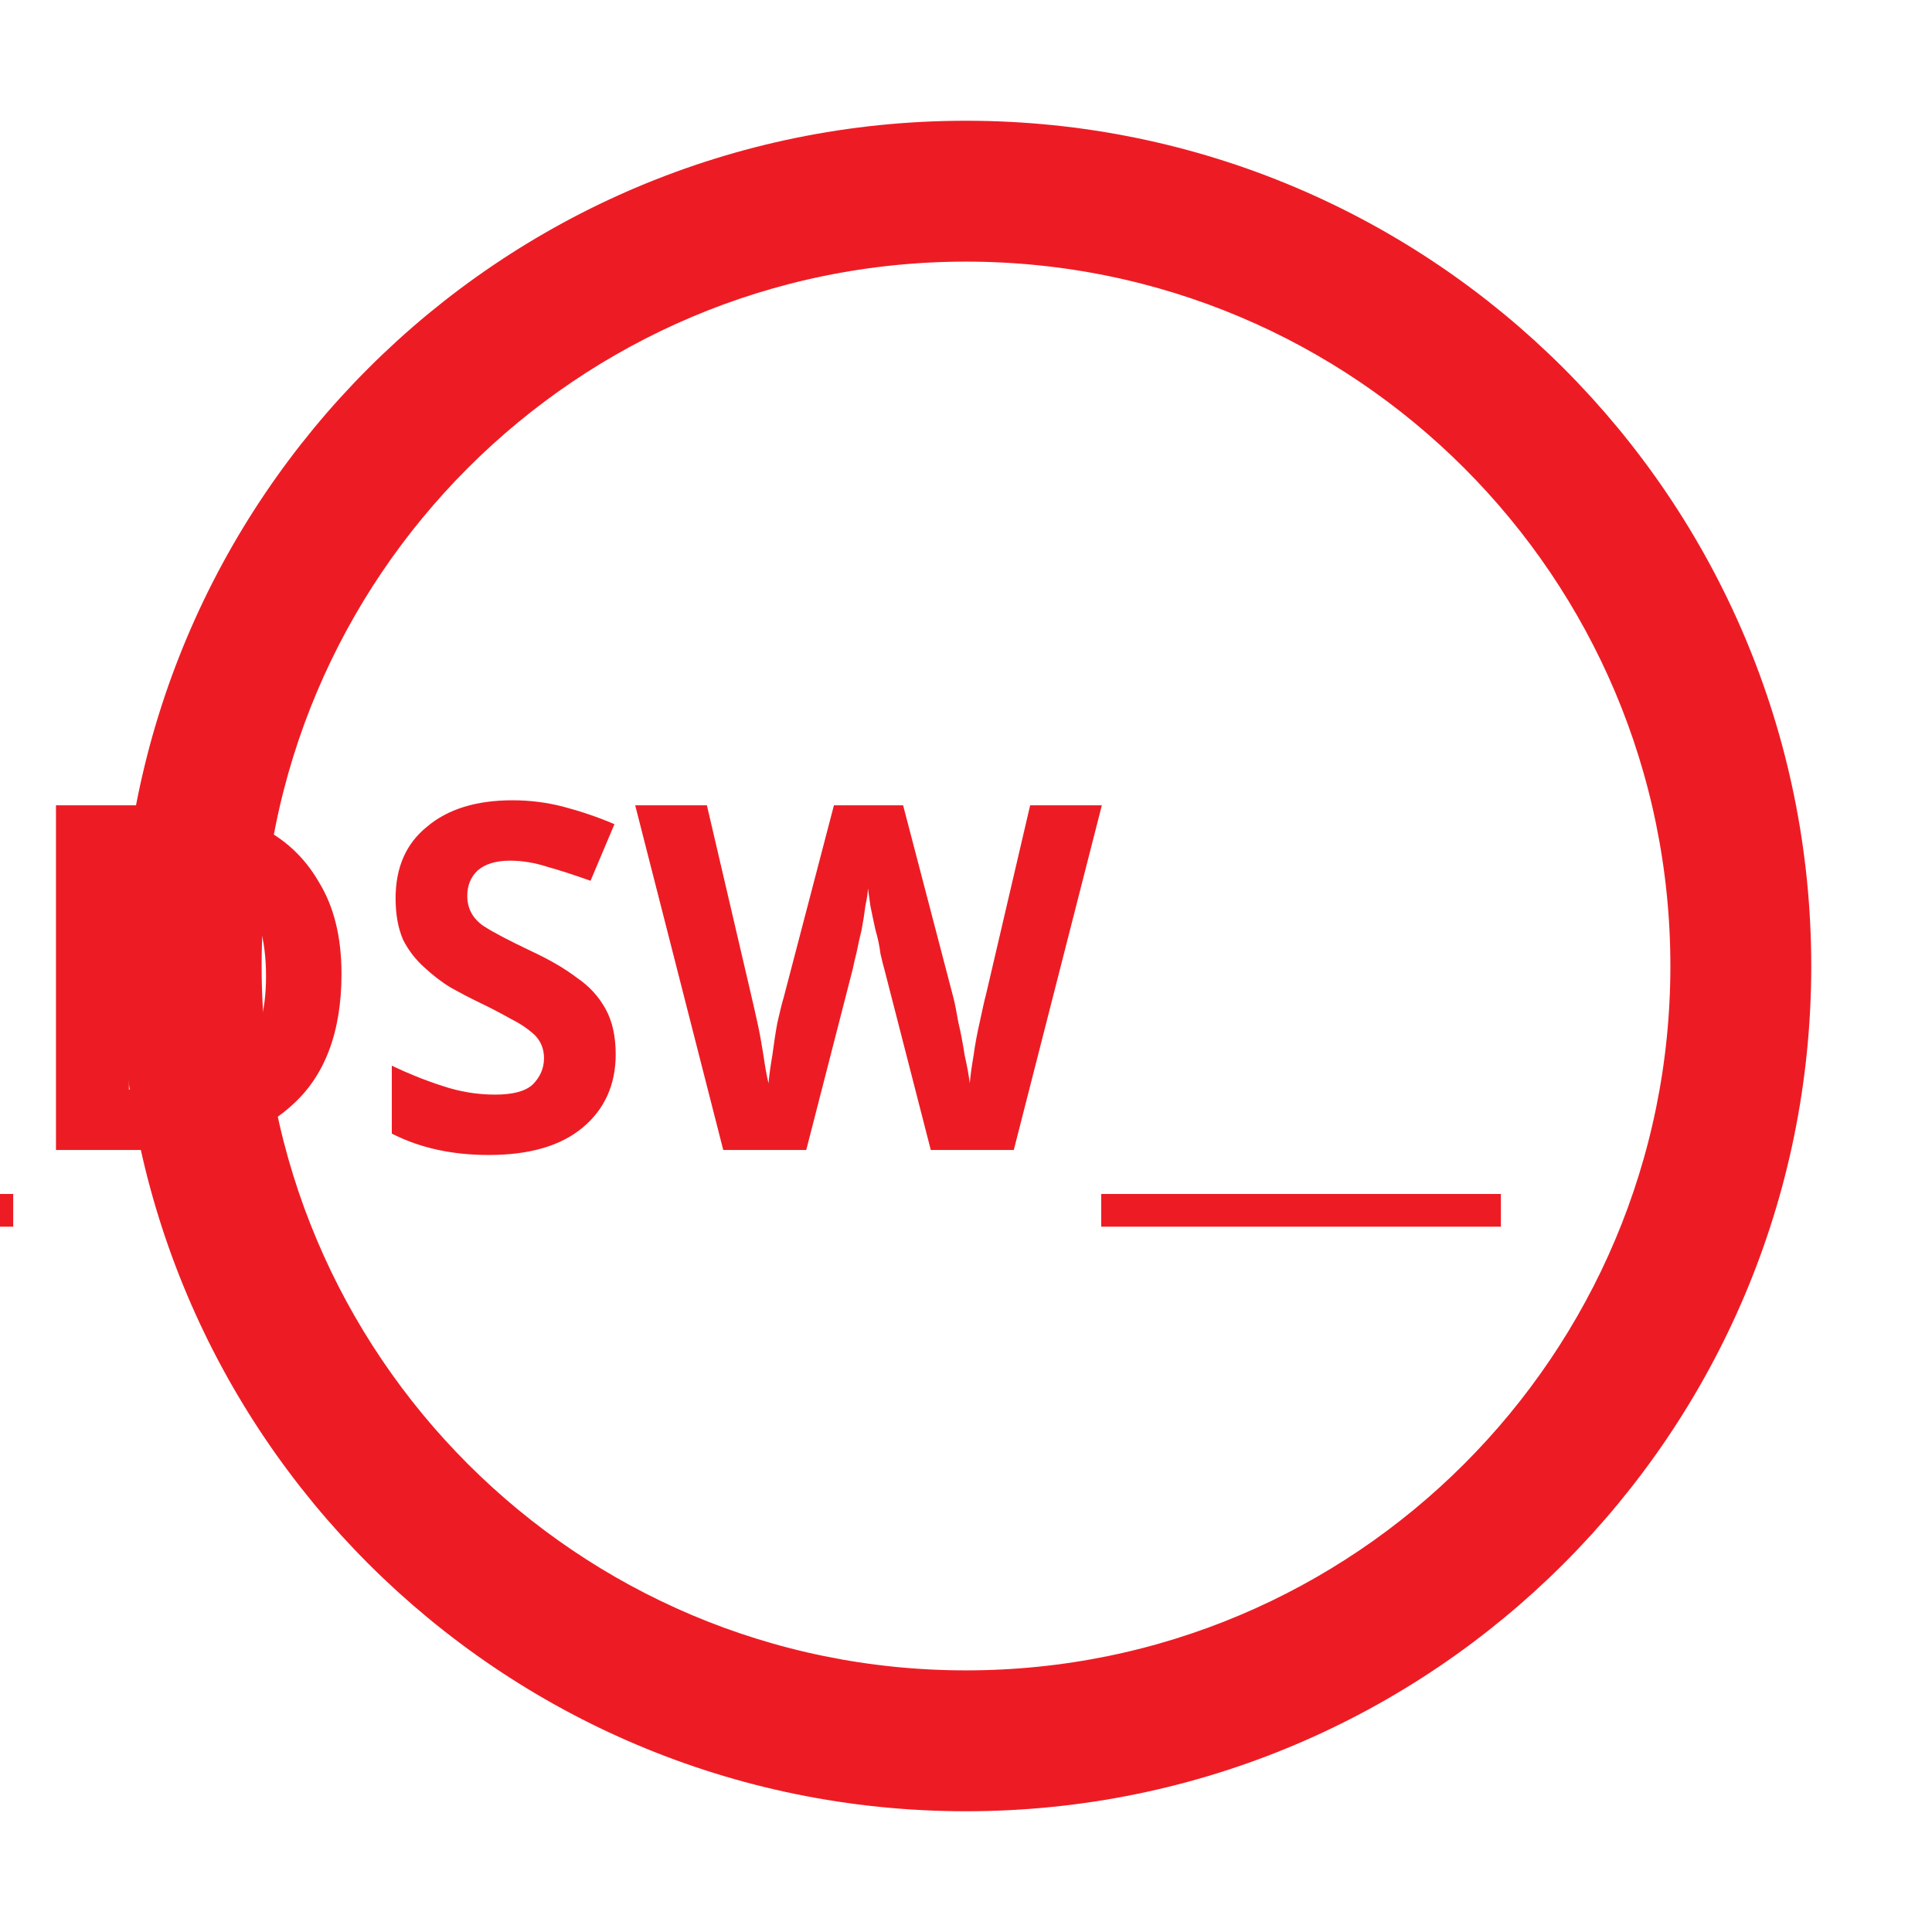
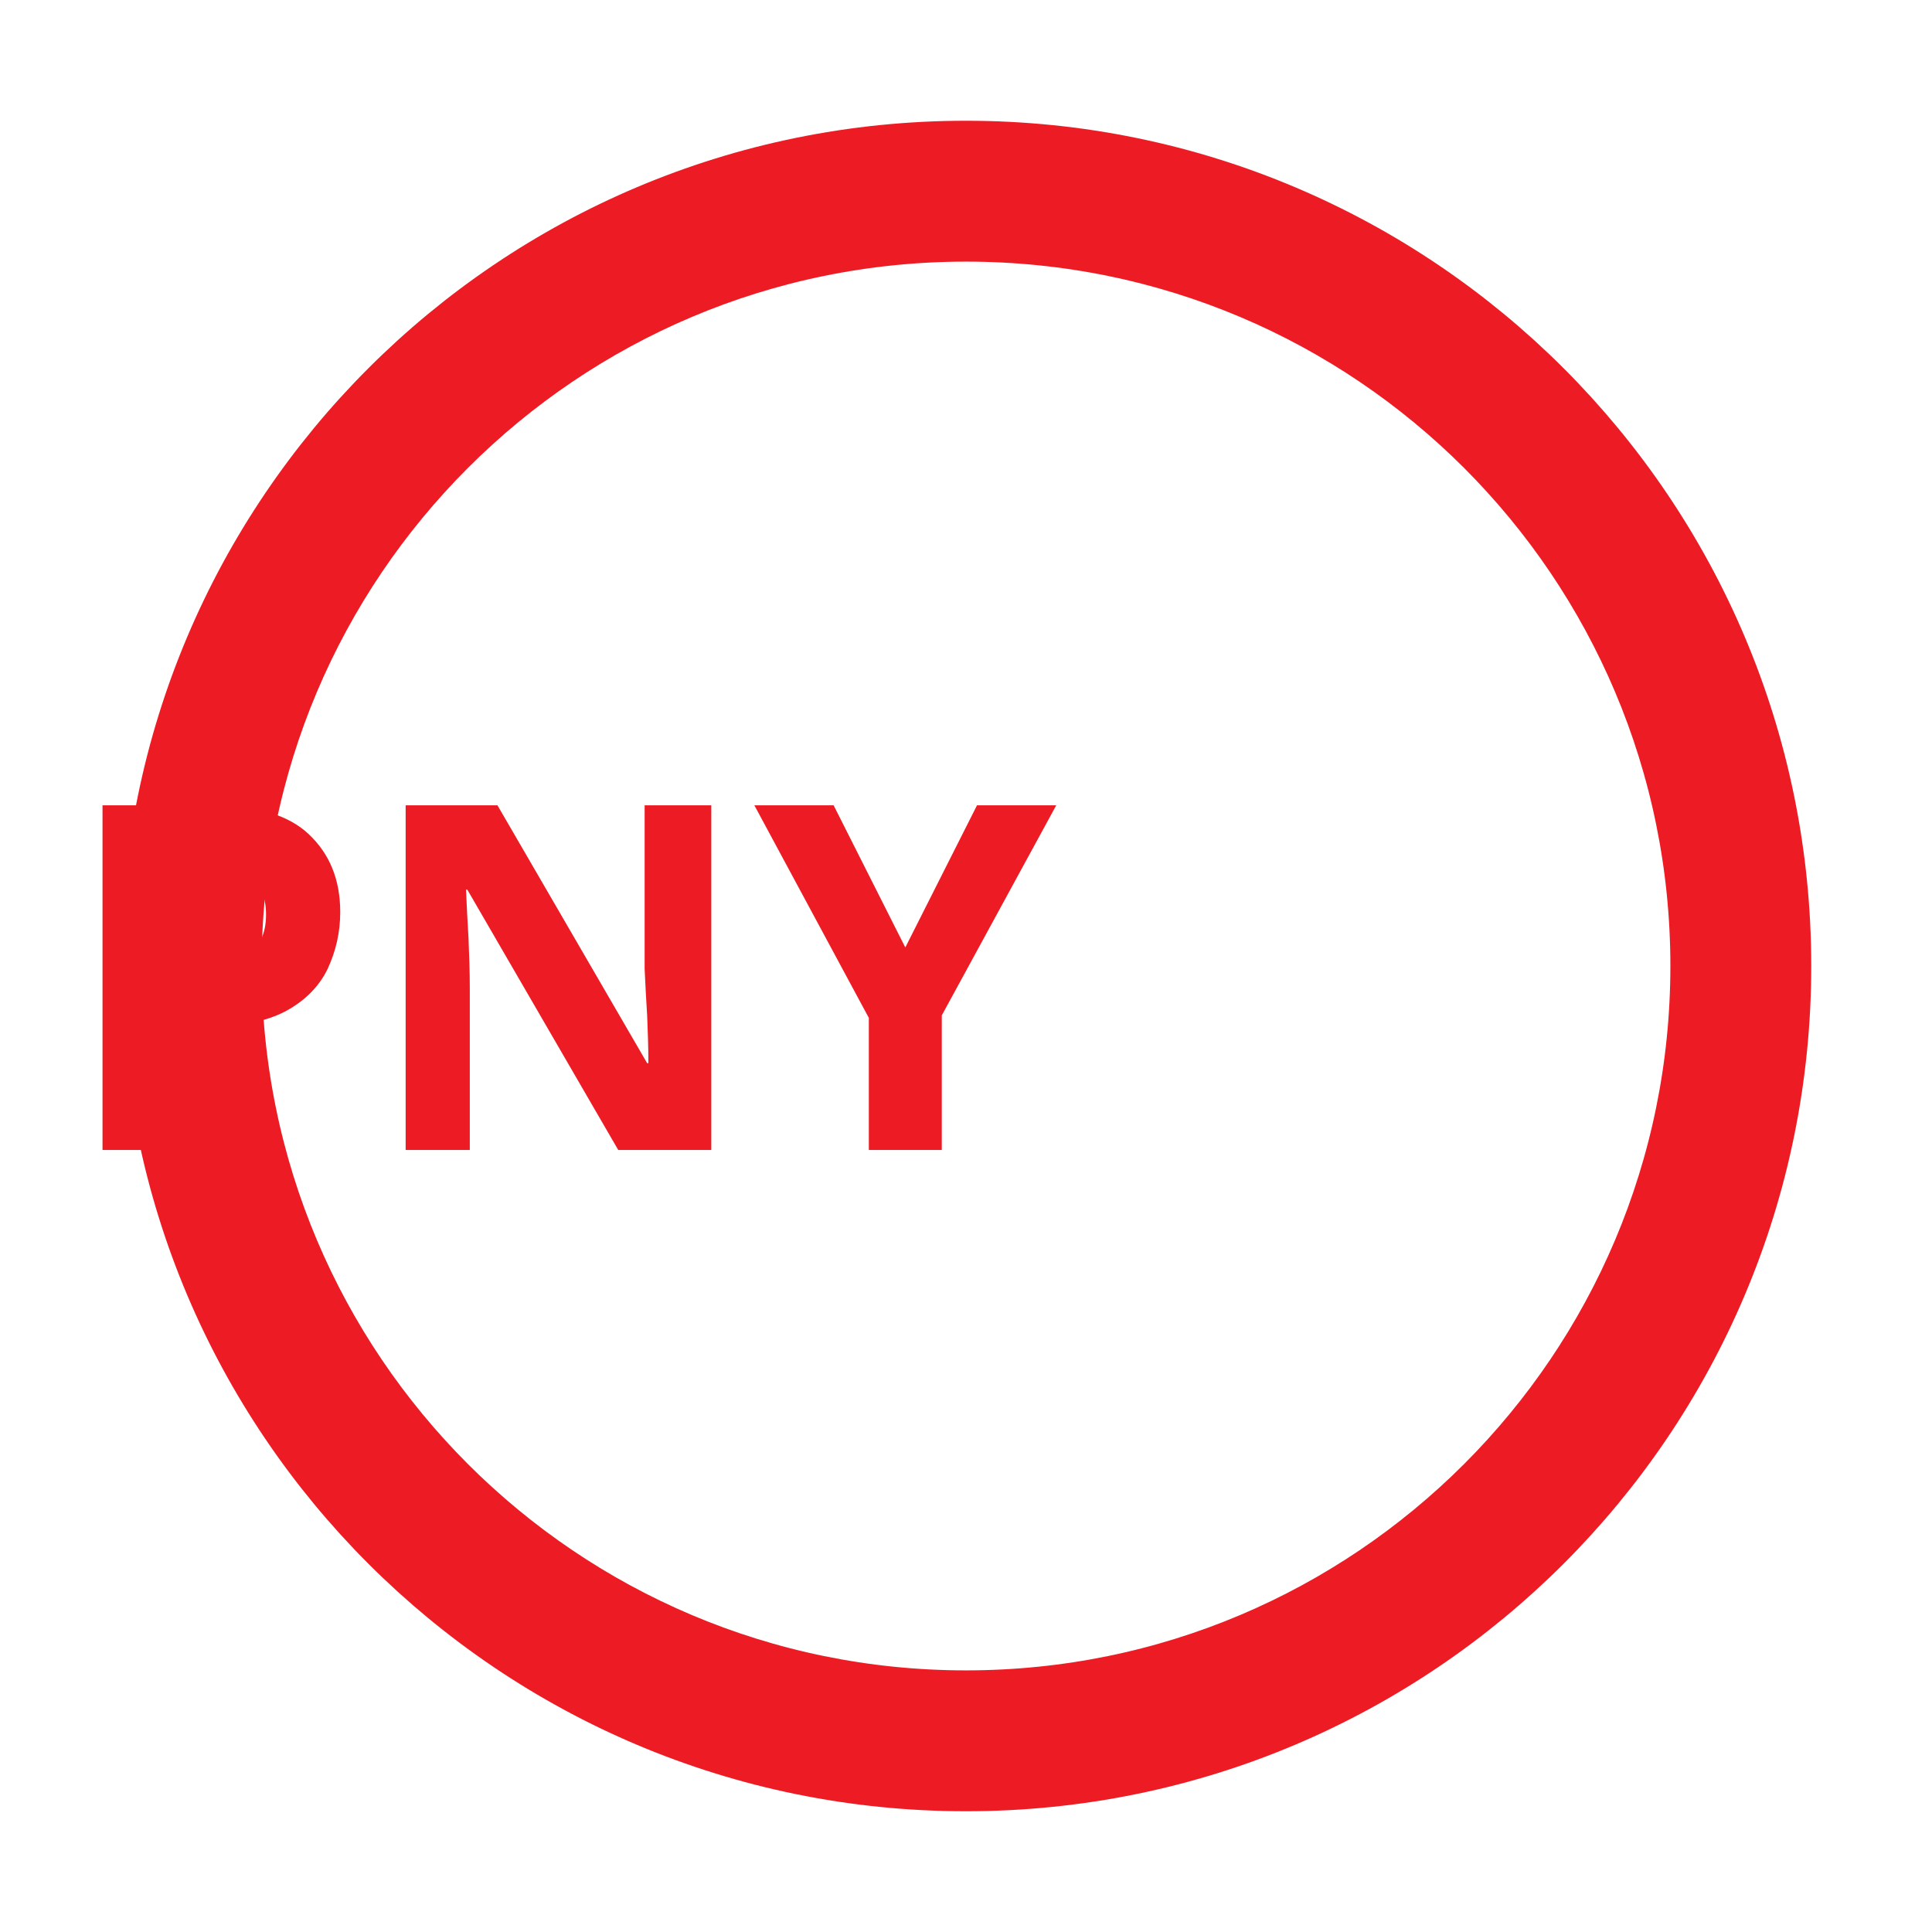
<svg xmlns="http://www.w3.org/2000/svg" id="ic_piv" width="24" height="24" viewBox="0 0 24 24" version="1.1">
  <defs id="defs4">
    <style type="text/css" id="style2">
            .cls-1{fill:#5c4b7d}.cls-2{fill:none}
        </style>
  </defs>
  <g id="Group_8935" data-name="Group 8935">
    <g id="Group_8934" data-name="Group 8934" style="stroke:#ed1c24;stroke-opacity:1">
      <path id="Path_18928" d="M12 2a10 10 0 1 0 10 10A10 10 0 0 0 12 2zm0 19.25A9.25 9.25 0 1 1 21.25 12 9.25 9.25 0 0 1 12 21.25z" class="cls-1" data-name="Path 18928" style="stroke:#ed1c24;stroke-opacity:1" />
    </g>
    <text xml:space="preserve" style="font-style:normal;font-variant:normal;font-weight:normal;font-stretch:normal;font-size:8px;line-height:1.25;font-family:sans-serif;-inkscape-font-specification:sans-serif;text-align:center;text-anchor:middle;opacity:1;fill:#ed1c24;fill-opacity:1;stroke:#ed1c24;stroke-width:0;stroke-miterlimit:4;stroke-dasharray:none;stroke-opacity:1" x="12.121" y="14.286" id="text820">
-       <tspan id="tspan818" x="12.121" y="14.286" style="font-style:normal;font-variant:normal;font-weight:bold;font-stretch:normal;font-size:6px;font-family:sans-serif;-inkscape-font-specification:'sans-serif Bold'">__DSW__</tspan>
+       <tspan id="tspan818" x="12.121" y="14.286" style="font-style:normal;font-variant:normal;font-weight:bold;font-stretch:normal;font-size:6px;font-family:sans-serif;-inkscape-font-specification:'sans-serif Bold'">PNY</tspan>
    </text>
  </g>
  <path id="Rectangle_4543" d="M0 0h24v24H0z" class="cls-2" data-name="Rectangle 4543" />
</svg>
